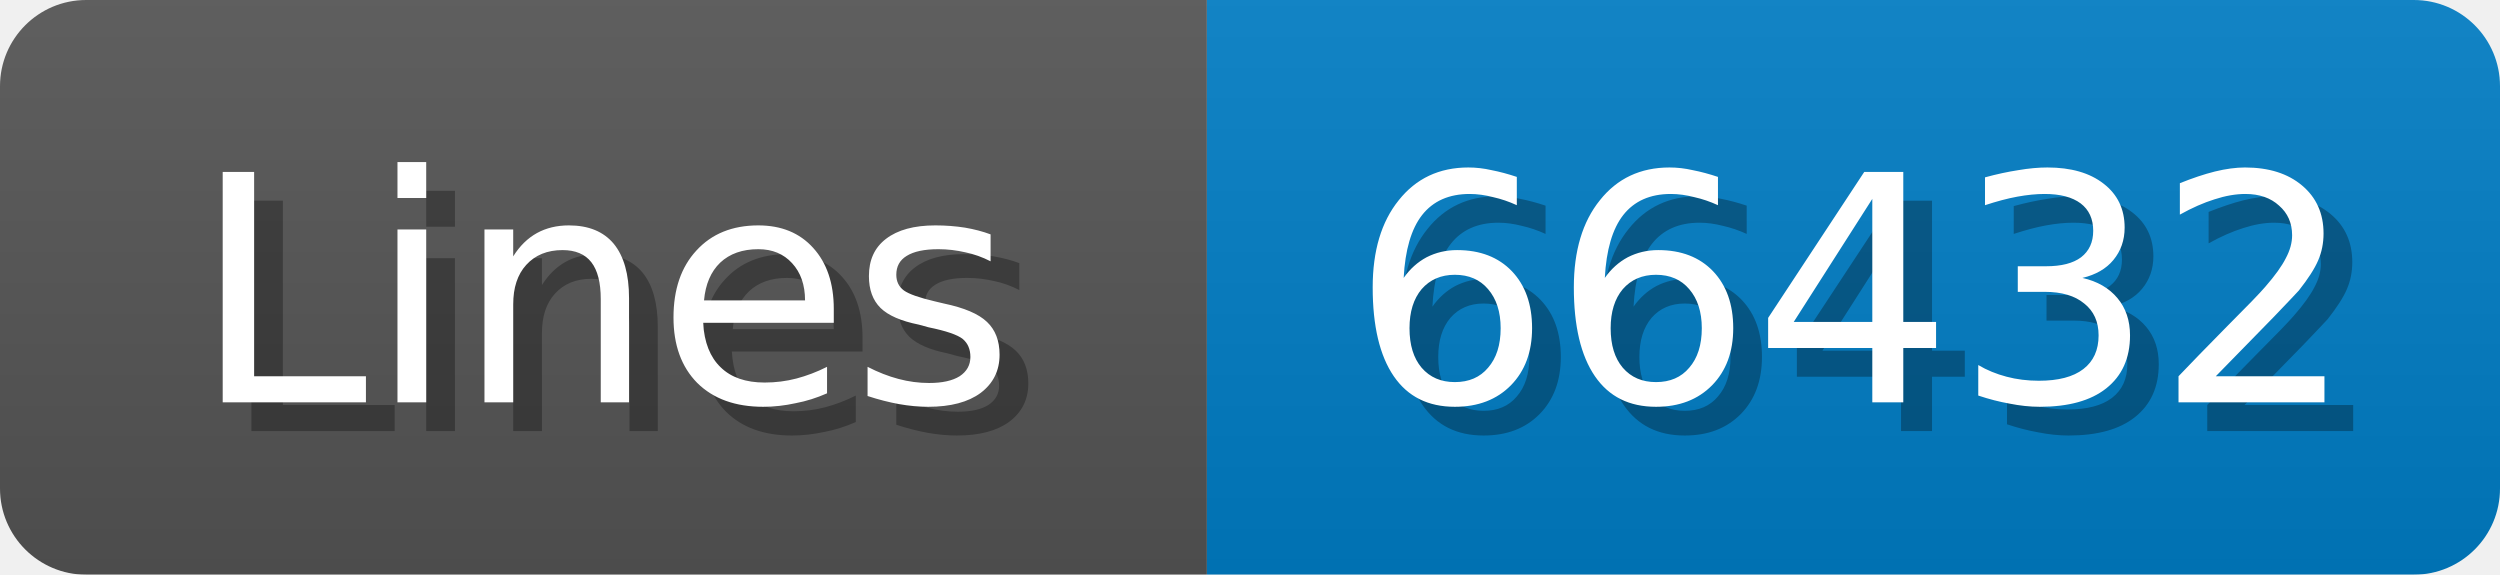
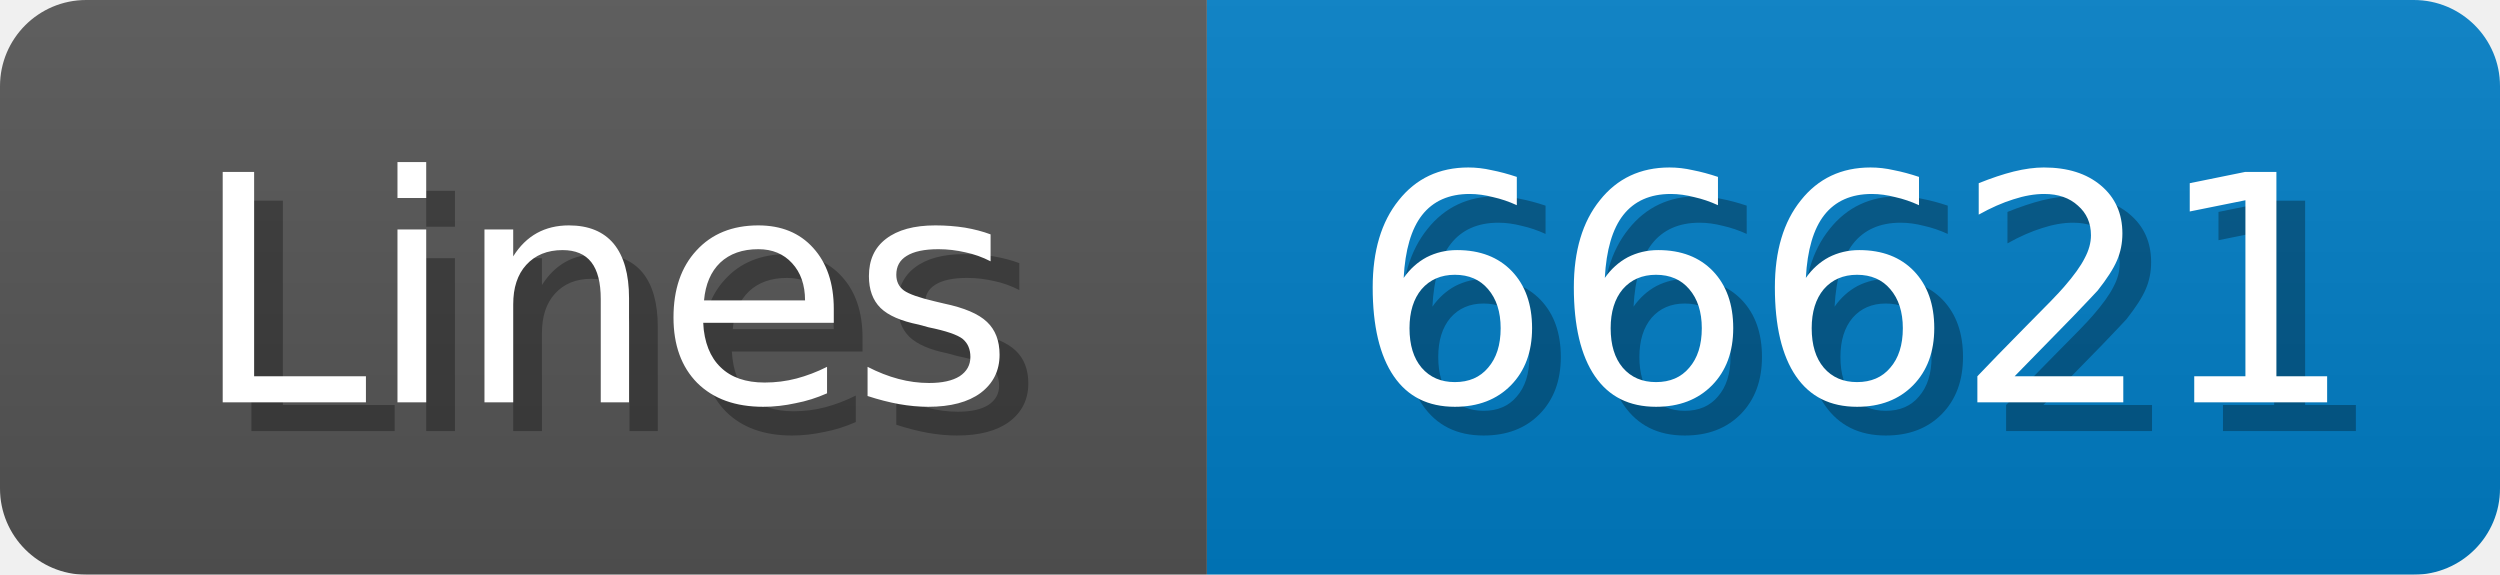
<svg xmlns="http://www.w3.org/2000/svg" width="87" height="20">
  <linearGradient id="b" x2="0" y2="100%">
    <stop offset="0" stop-color="#bbb" stop-opacity=".1" />
    <stop offset="1" stop-opacity=".1" />
  </linearGradient>
  <mask id="anybadge_1">
    <rect width="87" height="20" rx="3" fill="#fff" />
  </mask>
  <g mask="url(#anybadge_1)">
    <path fill="#555" d="M0 0h42v20H0z" />
    <path fill="#007ec6" d="M42 0h45v20H42z" />
    <path fill="url(#b)" d="M0 0h87v20H0z" />
  </g>
  <g fill="#fff" text-anchor="middle" font-family="DejaVu Sans,Verdana,Geneva,sans-serif" font-size="11">
    <text x="22.0" y="15" fill="#010101" fill-opacity=".3">Lines</text>
    <text x="21.0" y="14">Lines</text>
  </g>
  <g fill="#fff" text-anchor="middle" font-family="DejaVu Sans,Verdana,Geneva,sans-serif" font-size="11">
-     <text x="65.5" y="15" fill="#010101" fill-opacity=".3">66432</text>
-     <text x="64.5" y="14">66432</text>
+     <text x="65.5" y="15" fill="#010101" fill-opacity=".3">66621</text>
+     <text x="64.5" y="14">66621</text>
  </g>
</svg>
